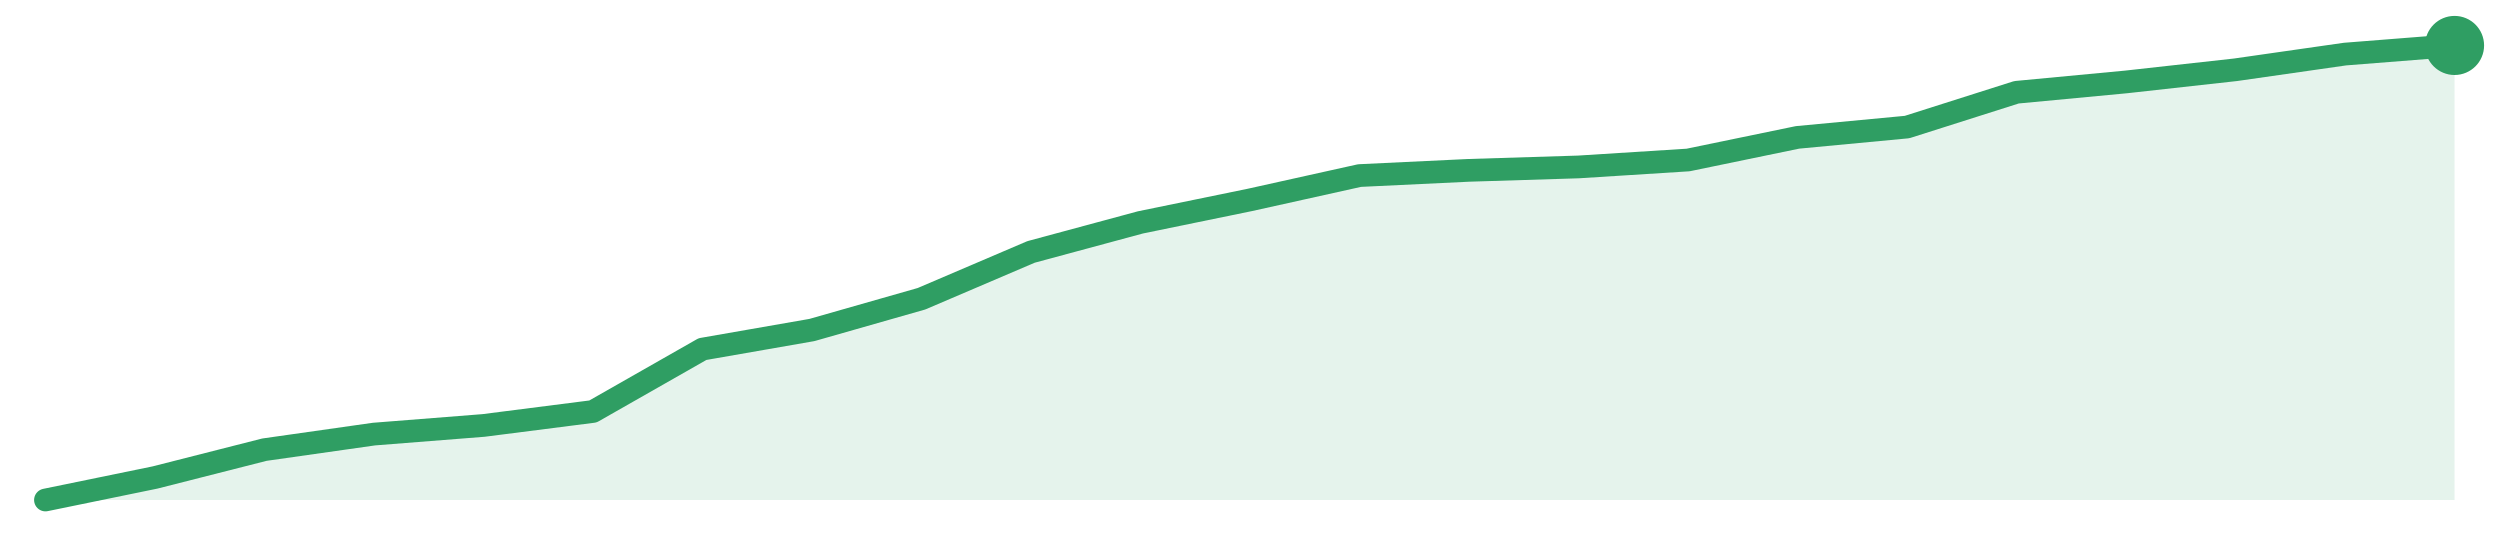
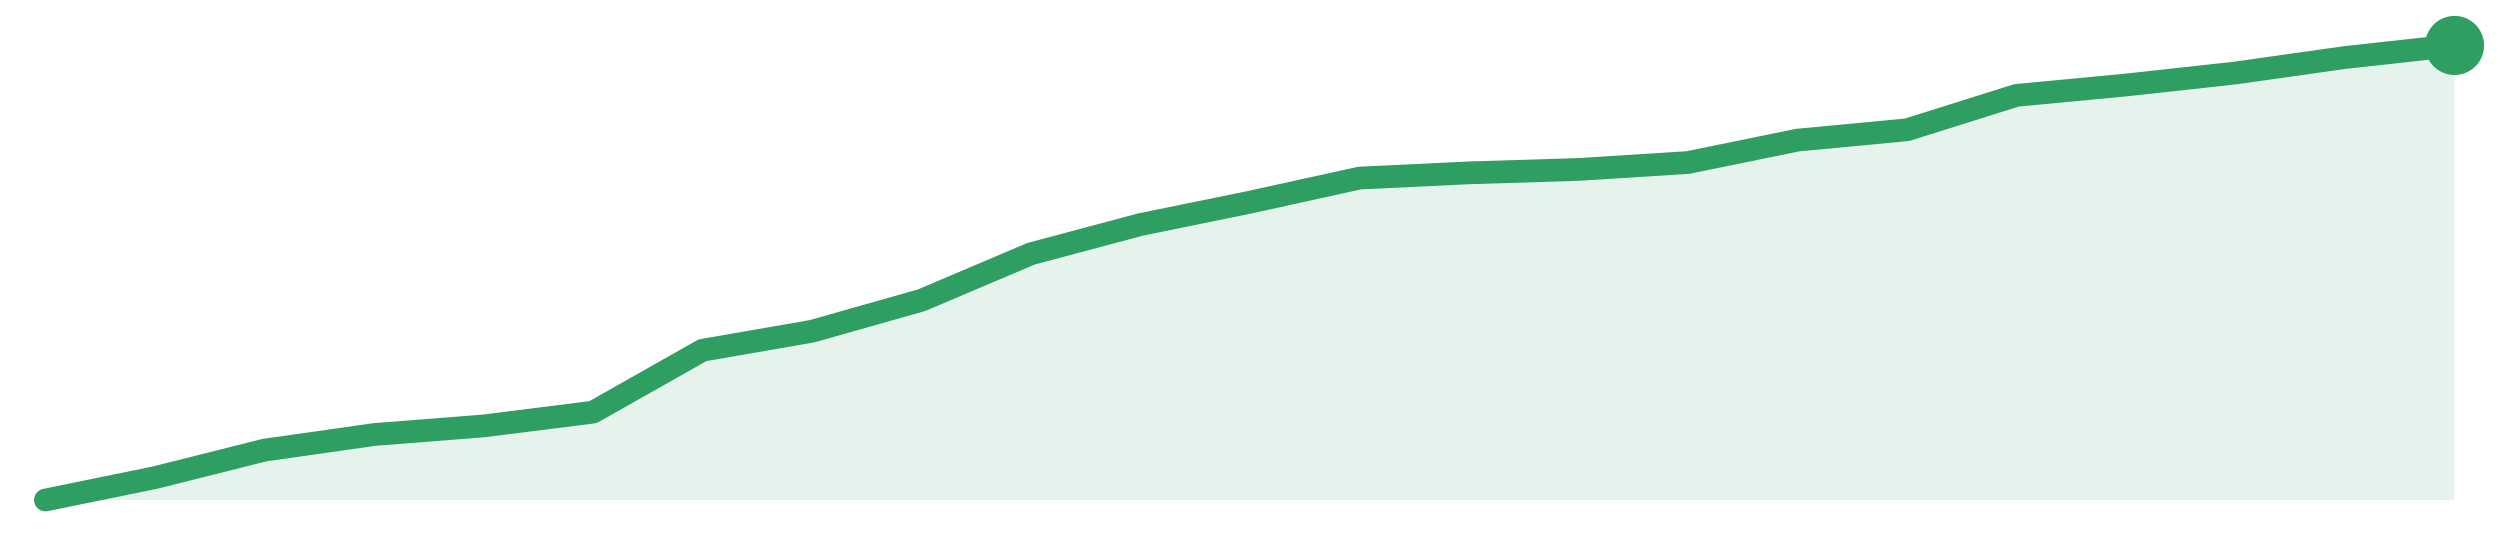
<svg xmlns="http://www.w3.org/2000/svg" width="220" height="48" viewBox="0 0 220 48" role="img" aria-label="trend">
-   <path d="M4.0,44.0 L4.0,44.0 L13.64,42.02 L23.27,39.57 L32.91,38.2 L42.55,37.44 L52.18,36.21 L61.82,30.72 L71.45,29.04 L81.09,26.29 L90.73,22.17 L100.36,19.57 L110.0,17.59 L119.64,15.45 L129.27,14.99 L138.91,14.69 L148.55,14.08 L158.18,12.09 L167.82,11.18 L177.45,8.12 L187.09,7.21 L196.73,6.14 L206.36,4.76 L216.0,4.0 L216.0,44.0 Z" fill="#2f9e631f" />
-   <path d="M4.0,44.0 L13.64,42.02 L23.27,39.57 L32.91,38.2 L42.55,37.44 L52.18,36.21 L61.82,30.72 L71.45,29.04 L81.09,26.29 L90.73,22.17 L100.36,19.57 L110.0,17.59 L119.64,15.45 L129.27,14.99 L138.91,14.69 L148.55,14.08 L158.18,12.09 L167.82,11.18 L177.45,8.12 L187.09,7.21 L196.73,6.14 L206.36,4.76 L216.0,4.0" fill="none" stroke="#2f9e63" stroke-width="2" stroke-linejoin="round" stroke-linecap="round" />
+   <path d="M4.0,44.0 L4.0,44.0 L13.64,42.03 L23.27,39.61 L32.91,38.24 L42.55,37.48 L52.18,36.27 L61.82,30.82 L71.45,29.15 L81.09,26.42 L90.73,22.33 L100.36,19.76 L110.0,17.79 L119.64,15.67 L129.27,15.21 L138.91,14.91 L148.55,14.3 L158.18,12.33 L167.82,11.42 L177.45,8.39 L187.09,7.48 L196.73,6.42 L206.36,5.06 L216.0,4.0 L216.0,44.0 Z" fill="#2f9e631f" />
+   <path d="M4.0,44.0 L13.64,42.03 L23.27,39.61 L32.91,38.24 L42.55,37.48 L52.18,36.27 L61.82,30.82 L71.45,29.15 L81.09,26.42 L90.73,22.33 L100.36,19.76 L110.0,17.79 L119.64,15.67 L129.27,15.21 L138.91,14.91 L148.55,14.3 L158.18,12.33 L167.82,11.42 L177.45,8.39 L187.09,7.48 L196.73,6.42 L206.36,5.06 L216.0,4.0" fill="none" stroke="#2f9e63" stroke-width="2" stroke-linejoin="round" stroke-linecap="round" />
  <circle cx="216.0" cy="4.0" r="2.6" fill="#2f9e63" />
</svg>
